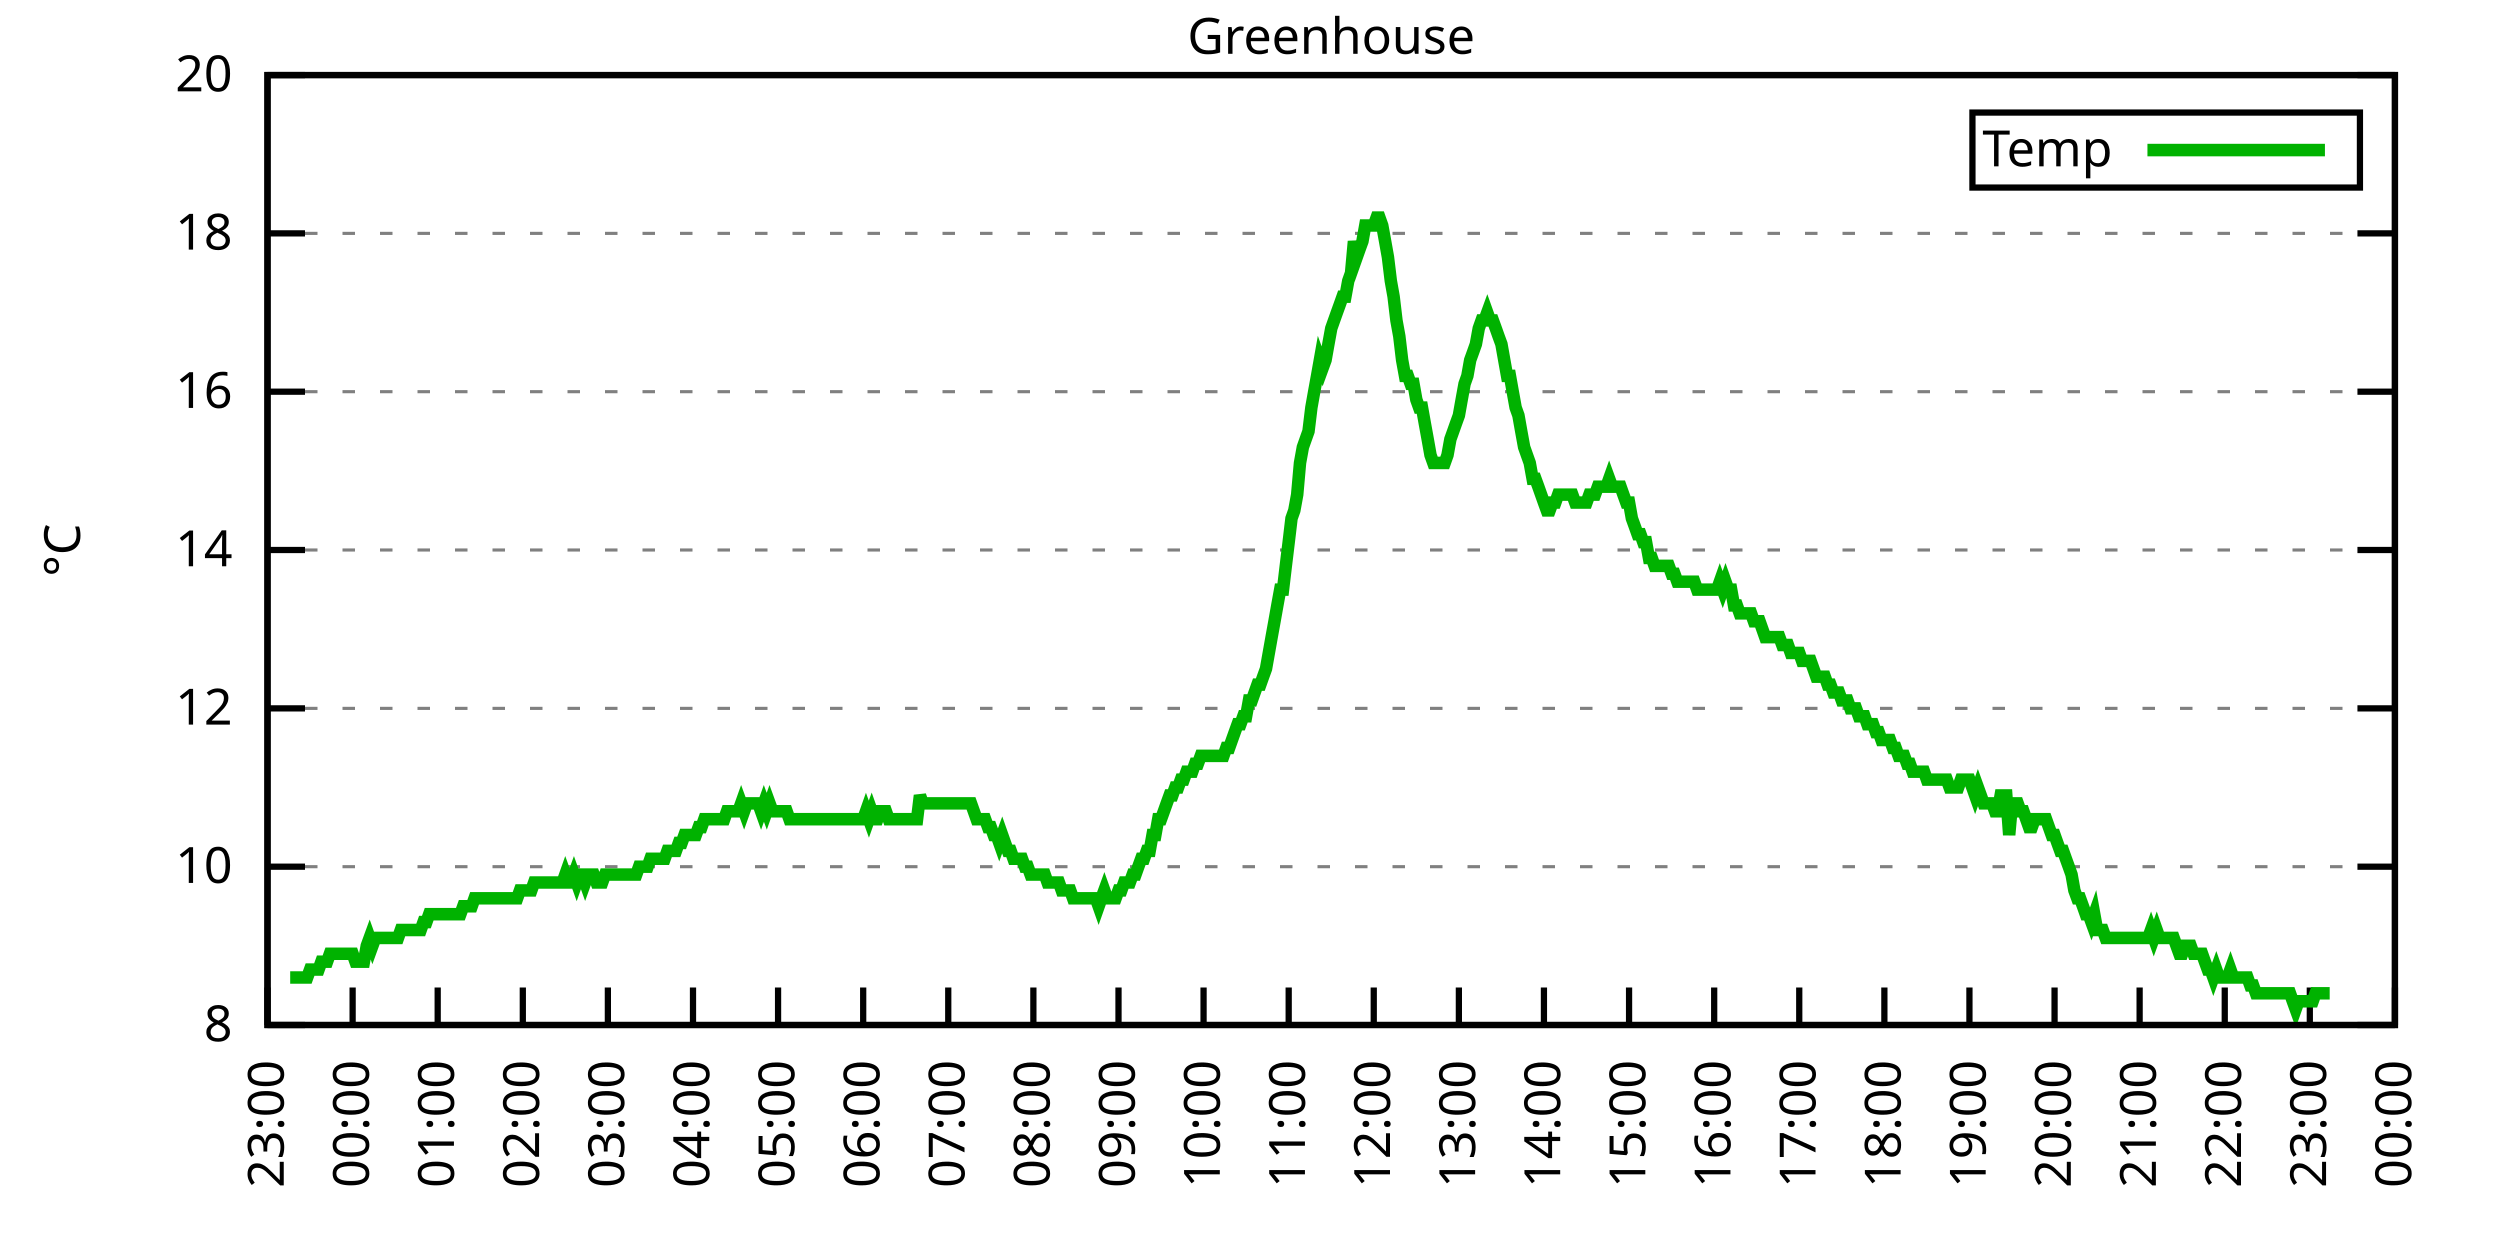
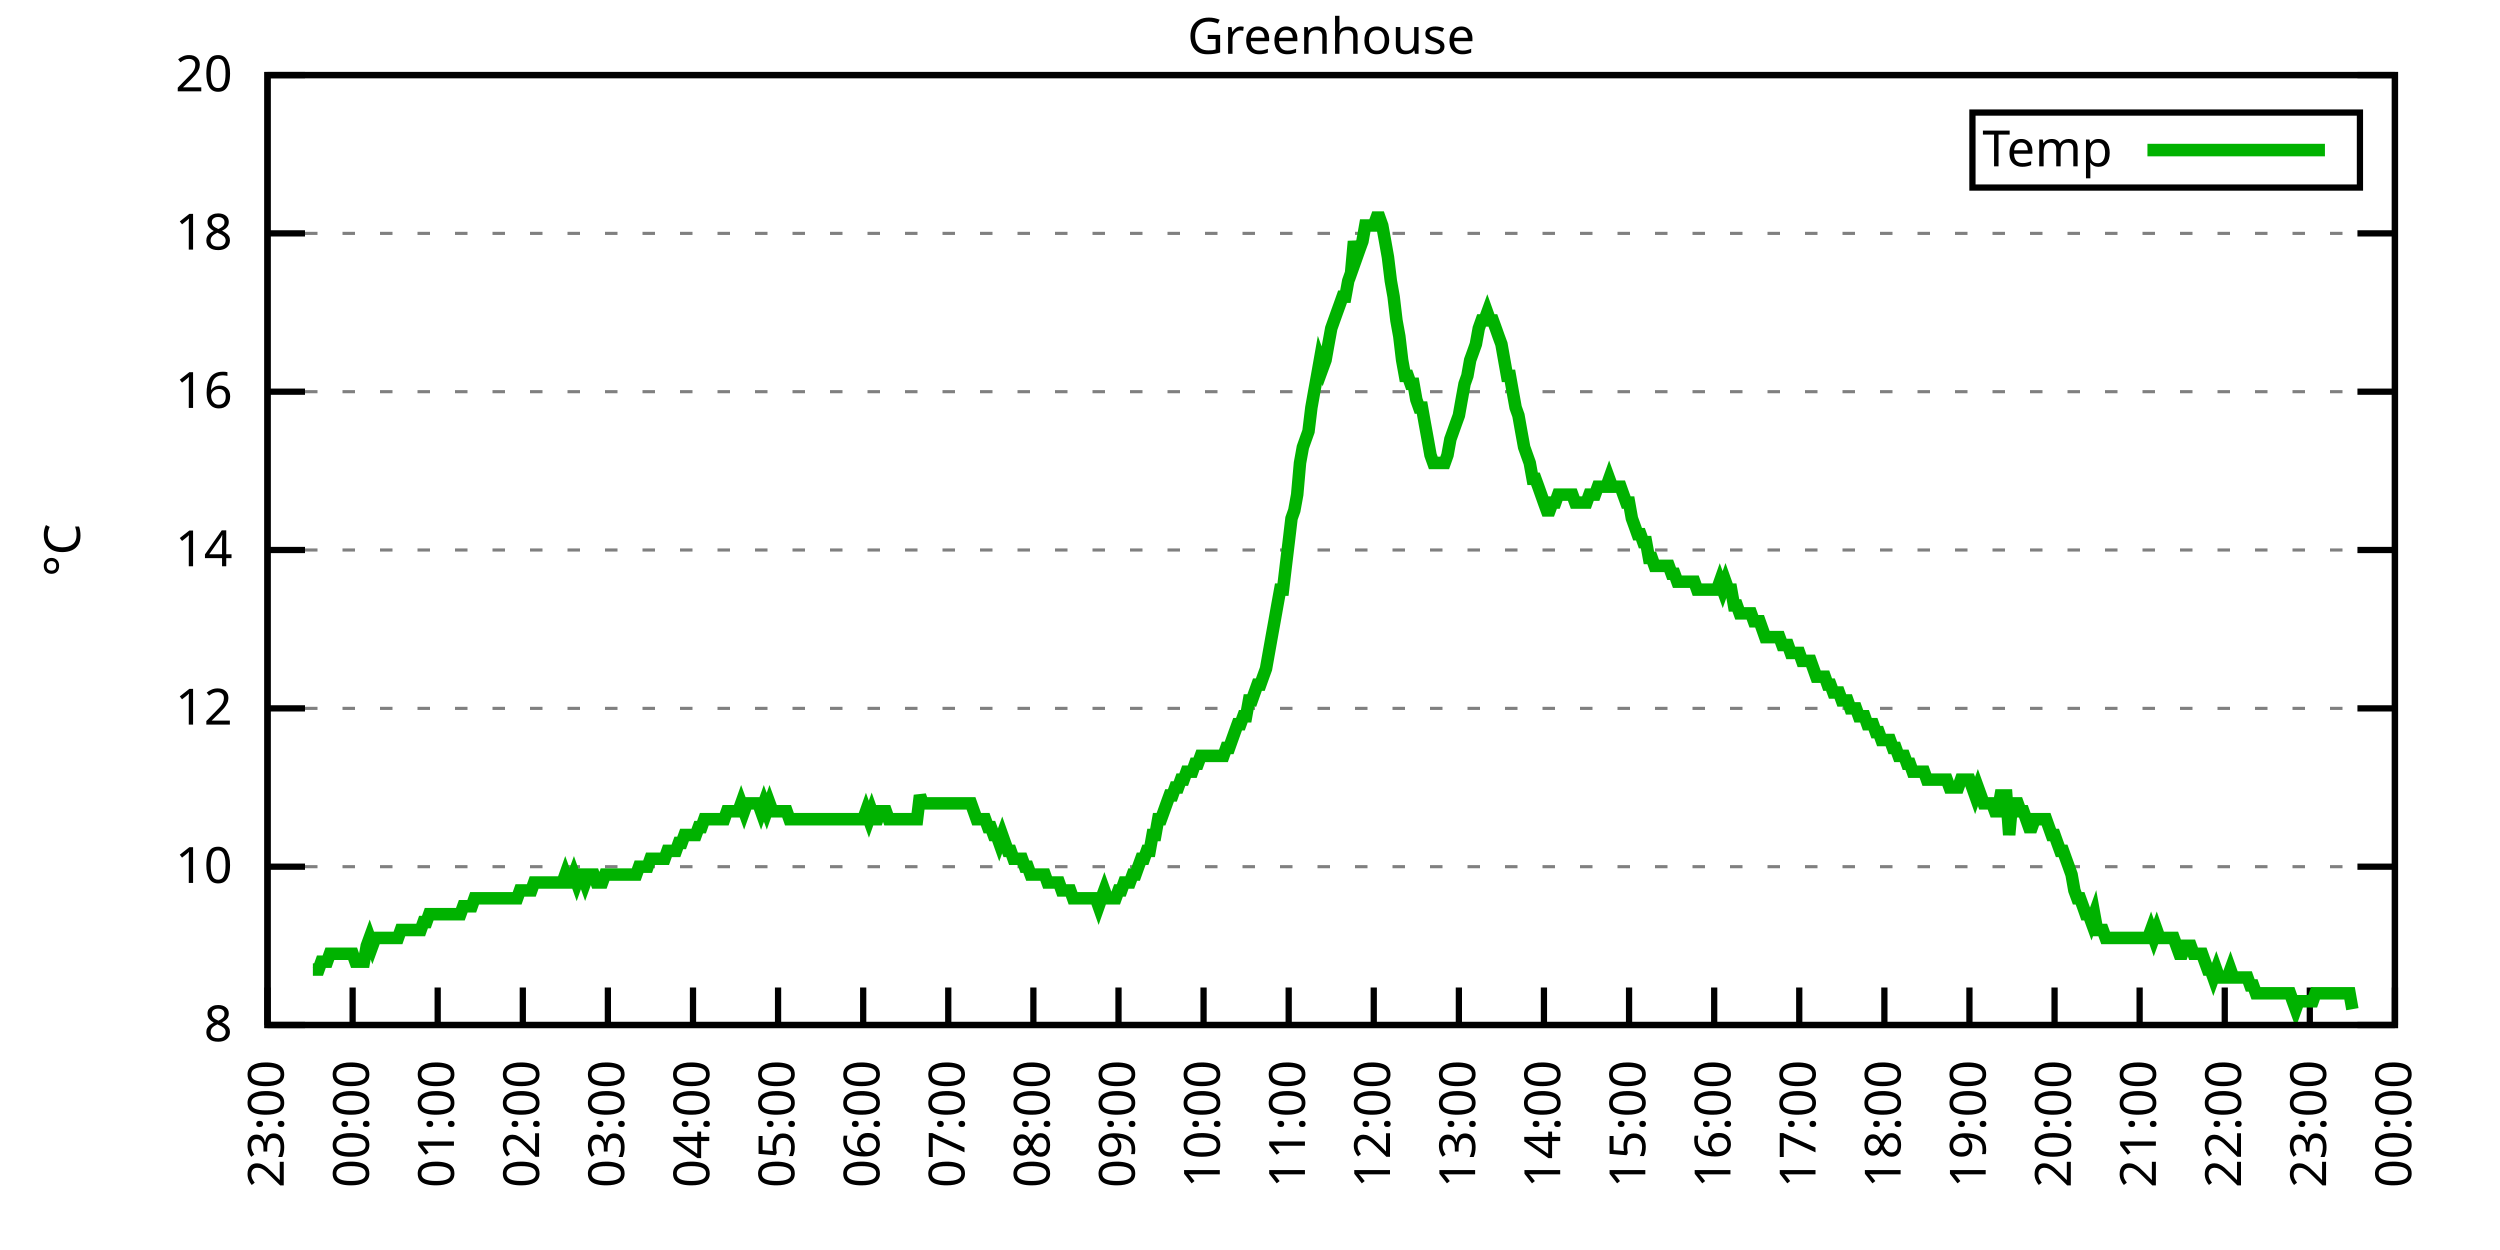
<svg xmlns="http://www.w3.org/2000/svg" xmlns:xlink="http://www.w3.org/1999/xlink" width="400" height="200" viewBox="0 0 400 200">
  <g id="gnuplot_canvas">
    <rect x="0" y="0" width="400" height="200" fill="none" />
    <defs>
      <circle id="gpDot" r="0.5" stroke-width="0.5" stroke="currentColor" />
      <path id="gpPt0" stroke-width="0.333" stroke="currentColor" d="M-1,0 h2 M0,-1 v2" />
      <path id="gpPt1" stroke-width="0.333" stroke="currentColor" d="M-1,-1 L1,1 M1,-1 L-1,1" />
      <path id="gpPt2" stroke-width="0.333" stroke="currentColor" d="M-1,0 L1,0 M0,-1 L0,1 M-1,-1 L1,1 M-1,1 L1,-1" />
      <rect id="gpPt3" stroke-width="0.333" stroke="currentColor" x="-1" y="-1" width="2" height="2" />
      <rect id="gpPt4" stroke-width="0.333" stroke="currentColor" fill="currentColor" x="-1" y="-1" width="2" height="2" />
      <circle id="gpPt5" stroke-width="0.333" stroke="currentColor" cx="0" cy="0" r="1" />
      <use xlink:href="#gpPt5" id="gpPt6" fill="currentColor" stroke="none" />
      <path id="gpPt7" stroke-width="0.333" stroke="currentColor" d="M0,-1.33 L-1.33,0.67 L1.33,0.67 z" />
      <use xlink:href="#gpPt7" id="gpPt8" fill="currentColor" stroke="none" />
      <use xlink:href="#gpPt7" id="gpPt9" stroke="currentColor" transform="rotate(180)" />
      <use xlink:href="#gpPt9" id="gpPt10" fill="currentColor" stroke="none" />
      <use xlink:href="#gpPt3" id="gpPt11" stroke="currentColor" transform="rotate(45)" />
      <use xlink:href="#gpPt11" id="gpPt12" fill="currentColor" stroke="none" />
      <path id="gpPt13" stroke-width="0.333" stroke="currentColor" d="M0,1.330 L1.265,0.411 L0.782,-1.067 L-0.782,-1.076 L-1.265,0.411 z" />
      <use xlink:href="#gpPt13" id="gpPt14" fill="currentColor" stroke="none" />
      <filter id="textbox" filterUnits="objectBoundingBox" x="0" y="0" height="1" width="1">
        <feFlood flood-color="white" flood-opacity="1" result="bgnd" />
        <feComposite in="SourceGraphic" in2="bgnd" operator="atop" />
      </filter>
      <filter id="greybox" filterUnits="objectBoundingBox" x="0" y="0" height="1" width="1">
        <feFlood flood-color="lightgrey" flood-opacity="1" result="grey" />
        <feComposite in="SourceGraphic" in2="grey" operator="atop" />
      </filter>
    </defs>
    <g fill="none" color="white" stroke="currentColor" stroke-width="1.00" stroke-linecap="butt" stroke-linejoin="miter">
</g>
    <g fill="none" color="black" stroke="currentColor" stroke-width="1.00" stroke-linecap="butt" stroke-linejoin="miter">
      <g stroke="none" shape-rendering="crispEdges">
        <polygon fill="rgb(255, 255, 255)" points="42.80,164.00 383.18,164.00 383.18,12.02 42.80,12.02 " />
      </g>
    </g>
    <g fill="none" color="black" stroke="currentColor" stroke-width="1.00" stroke-linecap="butt" stroke-linejoin="miter">
</g>
    <g fill="none" color="black" stroke="black" stroke-width="0.50" stroke-linecap="butt" stroke-linejoin="miter">
</g>
    <g fill="none" color="gray" stroke="currentColor" stroke-width="0.50" stroke-linecap="butt" stroke-linejoin="miter">
      <path stroke="gray" stroke-dasharray="2,4" class="gridline" d="M42.80,164.00 L383.19,164.00  " />
    </g>
    <g fill="none" color="gray" stroke="gray" stroke-width="1.00" stroke-linecap="butt" stroke-linejoin="miter">
</g>
    <g fill="none" color="black" stroke="currentColor" stroke-width="1.00" stroke-linecap="butt" stroke-linejoin="miter">
      <path stroke="black" d="M42.80,164.00 L48.80,164.00 M383.19,164.00 L377.19,164.00  " />
      <g transform="translate(37.20,166.60)" stroke="none" fill="black" font-family="Sans" font-size="8.00" text-anchor="end">
        <text>
          <tspan font-family="Sans"> 8</tspan>
        </text>
      </g>
    </g>
    <g fill="none" color="black" stroke="currentColor" stroke-width="1.00" stroke-linecap="butt" stroke-linejoin="miter">
</g>
    <g fill="none" color="black" stroke="black" stroke-width="0.50" stroke-linecap="butt" stroke-linejoin="miter">
</g>
    <g fill="none" color="gray" stroke="currentColor" stroke-width="0.50" stroke-linecap="butt" stroke-linejoin="miter">
      <path stroke="gray" stroke-dasharray="2,4" class="gridline" d="M42.80,138.67 L383.19,138.67  " />
    </g>
    <g fill="none" color="gray" stroke="gray" stroke-width="1.00" stroke-linecap="butt" stroke-linejoin="miter">
</g>
    <g fill="none" color="black" stroke="currentColor" stroke-width="1.00" stroke-linecap="butt" stroke-linejoin="miter">
      <path stroke="black" d="M42.80,138.67 L48.80,138.67 M383.19,138.67 L377.19,138.67  " />
      <g transform="translate(37.20,141.27)" stroke="none" fill="black" font-family="Sans" font-size="8.00" text-anchor="end">
        <text>
          <tspan font-family="Sans"> 10</tspan>
        </text>
      </g>
    </g>
    <g fill="none" color="black" stroke="currentColor" stroke-width="1.00" stroke-linecap="butt" stroke-linejoin="miter">
</g>
    <g fill="none" color="black" stroke="black" stroke-width="0.50" stroke-linecap="butt" stroke-linejoin="miter">
</g>
    <g fill="none" color="gray" stroke="currentColor" stroke-width="0.50" stroke-linecap="butt" stroke-linejoin="miter">
      <path stroke="gray" stroke-dasharray="2,4" class="gridline" d="M42.80,113.34 L383.19,113.34  " />
    </g>
    <g fill="none" color="gray" stroke="gray" stroke-width="1.00" stroke-linecap="butt" stroke-linejoin="miter">
</g>
    <g fill="none" color="black" stroke="currentColor" stroke-width="1.00" stroke-linecap="butt" stroke-linejoin="miter">
      <path stroke="black" d="M42.80,113.34 L48.80,113.34 M383.19,113.34 L377.19,113.34  " />
      <g transform="translate(37.20,115.94)" stroke="none" fill="black" font-family="Sans" font-size="8.00" text-anchor="end">
        <text>
          <tspan font-family="Sans"> 12</tspan>
        </text>
      </g>
    </g>
    <g fill="none" color="black" stroke="currentColor" stroke-width="1.00" stroke-linecap="butt" stroke-linejoin="miter">
</g>
    <g fill="none" color="black" stroke="black" stroke-width="0.50" stroke-linecap="butt" stroke-linejoin="miter">
</g>
    <g fill="none" color="gray" stroke="currentColor" stroke-width="0.50" stroke-linecap="butt" stroke-linejoin="miter">
      <path stroke="gray" stroke-dasharray="2,4" class="gridline" d="M42.80,88.00 L383.19,88.00  " />
    </g>
    <g fill="none" color="gray" stroke="gray" stroke-width="1.00" stroke-linecap="butt" stroke-linejoin="miter">
</g>
    <g fill="none" color="black" stroke="currentColor" stroke-width="1.00" stroke-linecap="butt" stroke-linejoin="miter">
      <path stroke="black" d="M42.80,88.00 L48.80,88.00 M383.19,88.00 L377.19,88.00  " />
      <g transform="translate(37.20,90.60)" stroke="none" fill="black" font-family="Sans" font-size="8.00" text-anchor="end">
        <text>
          <tspan font-family="Sans"> 14</tspan>
        </text>
      </g>
    </g>
    <g fill="none" color="black" stroke="currentColor" stroke-width="1.00" stroke-linecap="butt" stroke-linejoin="miter">
</g>
    <g fill="none" color="black" stroke="black" stroke-width="0.50" stroke-linecap="butt" stroke-linejoin="miter">
</g>
    <g fill="none" color="gray" stroke="currentColor" stroke-width="0.50" stroke-linecap="butt" stroke-linejoin="miter">
      <path stroke="gray" stroke-dasharray="2,4" class="gridline" d="M42.80,62.67 L383.19,62.67  " />
    </g>
    <g fill="none" color="gray" stroke="gray" stroke-width="1.00" stroke-linecap="butt" stroke-linejoin="miter">
</g>
    <g fill="none" color="black" stroke="currentColor" stroke-width="1.00" stroke-linecap="butt" stroke-linejoin="miter">
      <path stroke="black" d="M42.80,62.67 L48.80,62.67 M383.19,62.67 L377.19,62.67  " />
      <g transform="translate(37.20,65.27)" stroke="none" fill="black" font-family="Sans" font-size="8.00" text-anchor="end">
        <text>
          <tspan font-family="Sans"> 16</tspan>
        </text>
      </g>
    </g>
    <g fill="none" color="black" stroke="currentColor" stroke-width="1.00" stroke-linecap="butt" stroke-linejoin="miter">
</g>
    <g fill="none" color="black" stroke="black" stroke-width="0.50" stroke-linecap="butt" stroke-linejoin="miter">
</g>
    <g fill="none" color="gray" stroke="currentColor" stroke-width="0.50" stroke-linecap="butt" stroke-linejoin="miter">
      <path stroke="gray" stroke-dasharray="2,4" class="gridline" d="M42.80,37.34 L383.19,37.34  " />
    </g>
    <g fill="none" color="gray" stroke="gray" stroke-width="1.00" stroke-linecap="butt" stroke-linejoin="miter">
</g>
    <g fill="none" color="black" stroke="currentColor" stroke-width="1.00" stroke-linecap="butt" stroke-linejoin="miter">
      <path stroke="black" d="M42.80,37.34 L48.80,37.34 M383.19,37.34 L377.19,37.34  " />
      <g transform="translate(37.20,39.94)" stroke="none" fill="black" font-family="Sans" font-size="8.00" text-anchor="end">
        <text>
          <tspan font-family="Sans"> 18</tspan>
        </text>
      </g>
    </g>
    <g fill="none" color="black" stroke="currentColor" stroke-width="1.00" stroke-linecap="butt" stroke-linejoin="miter">
</g>
    <g fill="none" color="black" stroke="black" stroke-width="0.50" stroke-linecap="butt" stroke-linejoin="miter">
</g>
    <g fill="none" color="gray" stroke="currentColor" stroke-width="0.50" stroke-linecap="butt" stroke-linejoin="miter">
      <path stroke="gray" stroke-dasharray="2,4" class="gridline" d="M42.80,12.01 L383.19,12.01  " />
    </g>
    <g fill="none" color="gray" stroke="gray" stroke-width="1.00" stroke-linecap="butt" stroke-linejoin="miter">
</g>
    <g fill="none" color="black" stroke="currentColor" stroke-width="1.00" stroke-linecap="butt" stroke-linejoin="miter">
      <path stroke="black" d="M42.80,12.01 L48.80,12.01 M383.19,12.01 L377.19,12.01  " />
      <g transform="translate(37.20,14.61)" stroke="none" fill="black" font-family="Sans" font-size="8.00" text-anchor="end">
        <text>
          <tspan font-family="Sans"> 20</tspan>
        </text>
      </g>
    </g>
    <g fill="none" color="black" stroke="currentColor" stroke-width="1.00" stroke-linecap="butt" stroke-linejoin="miter">
      <path stroke="black" d="M42.80,164.00 L42.80,158.00  " />
      <g transform="translate(45.40,169.60) rotate(270.00)" stroke="none" fill="black" font-family="Sans" font-size="8.00" text-anchor="end">
        <text>
          <tspan font-family="Sans">23:00</tspan>
        </text>
      </g>
    </g>
    <g fill="none" color="black" stroke="currentColor" stroke-width="1.00" stroke-linecap="butt" stroke-linejoin="miter">
      <path stroke="black" d="M56.42,164.00 L56.42,158.00  " />
      <g transform="translate(59.02,169.60) rotate(270.00)" stroke="none" fill="black" font-family="Sans" font-size="8.00" text-anchor="end">
        <text>
          <tspan font-family="Sans">00:00</tspan>
        </text>
      </g>
    </g>
    <g fill="none" color="black" stroke="currentColor" stroke-width="1.00" stroke-linecap="butt" stroke-linejoin="miter">
      <path stroke="black" d="M70.03,164.00 L70.03,158.00  " />
      <g transform="translate(72.63,169.60) rotate(270.00)" stroke="none" fill="black" font-family="Sans" font-size="8.00" text-anchor="end">
        <text>
          <tspan font-family="Sans">01:00</tspan>
        </text>
      </g>
    </g>
    <g fill="none" color="black" stroke="currentColor" stroke-width="1.00" stroke-linecap="butt" stroke-linejoin="miter">
      <path stroke="black" d="M83.65,164.00 L83.65,158.00  " />
      <g transform="translate(86.25,169.60) rotate(270.00)" stroke="none" fill="black" font-family="Sans" font-size="8.00" text-anchor="end">
        <text>
          <tspan font-family="Sans">02:00</tspan>
        </text>
      </g>
    </g>
    <g fill="none" color="black" stroke="currentColor" stroke-width="1.00" stroke-linecap="butt" stroke-linejoin="miter">
      <path stroke="black" d="M97.26,164.00 L97.26,158.00  " />
      <g transform="translate(99.86,169.60) rotate(270.00)" stroke="none" fill="black" font-family="Sans" font-size="8.00" text-anchor="end">
        <text>
          <tspan font-family="Sans">03:00</tspan>
        </text>
      </g>
    </g>
    <g fill="none" color="black" stroke="currentColor" stroke-width="1.00" stroke-linecap="butt" stroke-linejoin="miter">
      <path stroke="black" d="M110.88,164.00 L110.88,158.00  " />
      <g transform="translate(113.48,169.60) rotate(270.00)" stroke="none" fill="black" font-family="Sans" font-size="8.00" text-anchor="end">
        <text>
          <tspan font-family="Sans">04:00</tspan>
        </text>
      </g>
    </g>
    <g fill="none" color="black" stroke="currentColor" stroke-width="1.00" stroke-linecap="butt" stroke-linejoin="miter">
      <path stroke="black" d="M124.49,164.00 L124.49,158.00  " />
      <g transform="translate(127.09,169.60) rotate(270.00)" stroke="none" fill="black" font-family="Sans" font-size="8.00" text-anchor="end">
        <text>
          <tspan font-family="Sans">05:00</tspan>
        </text>
      </g>
    </g>
    <g fill="none" color="black" stroke="currentColor" stroke-width="1.00" stroke-linecap="butt" stroke-linejoin="miter">
      <path stroke="black" d="M138.11,164.00 L138.11,158.00  " />
      <g transform="translate(140.71,169.60) rotate(270.00)" stroke="none" fill="black" font-family="Sans" font-size="8.00" text-anchor="end">
        <text>
          <tspan font-family="Sans">06:00</tspan>
        </text>
      </g>
    </g>
    <g fill="none" color="black" stroke="currentColor" stroke-width="1.00" stroke-linecap="butt" stroke-linejoin="miter">
      <path stroke="black" d="M151.72,164.00 L151.72,158.00  " />
      <g transform="translate(154.32,169.60) rotate(270.00)" stroke="none" fill="black" font-family="Sans" font-size="8.00" text-anchor="end">
        <text>
          <tspan font-family="Sans">07:00</tspan>
        </text>
      </g>
    </g>
    <g fill="none" color="black" stroke="currentColor" stroke-width="1.00" stroke-linecap="butt" stroke-linejoin="miter">
      <path stroke="black" d="M165.34,164.00 L165.34,158.00  " />
      <g transform="translate(167.94,169.60) rotate(270.00)" stroke="none" fill="black" font-family="Sans" font-size="8.00" text-anchor="end">
        <text>
          <tspan font-family="Sans">08:00</tspan>
        </text>
      </g>
    </g>
    <g fill="none" color="black" stroke="currentColor" stroke-width="1.00" stroke-linecap="butt" stroke-linejoin="miter">
      <path stroke="black" d="M178.96,164.00 L178.96,158.00  " />
      <g transform="translate(181.56,169.60) rotate(270.00)" stroke="none" fill="black" font-family="Sans" font-size="8.00" text-anchor="end">
        <text>
          <tspan font-family="Sans">09:00</tspan>
        </text>
      </g>
    </g>
    <g fill="none" color="black" stroke="currentColor" stroke-width="1.00" stroke-linecap="butt" stroke-linejoin="miter">
      <path stroke="black" d="M192.57,164.00 L192.57,158.00  " />
      <g transform="translate(195.17,169.60) rotate(270.00)" stroke="none" fill="black" font-family="Sans" font-size="8.00" text-anchor="end">
        <text>
          <tspan font-family="Sans">10:00</tspan>
        </text>
      </g>
    </g>
    <g fill="none" color="black" stroke="currentColor" stroke-width="1.00" stroke-linecap="butt" stroke-linejoin="miter">
      <path stroke="black" d="M206.19,164.00 L206.19,158.00  " />
      <g transform="translate(208.79,169.60) rotate(270.00)" stroke="none" fill="black" font-family="Sans" font-size="8.00" text-anchor="end">
        <text>
          <tspan font-family="Sans">11:00</tspan>
        </text>
      </g>
    </g>
    <g fill="none" color="black" stroke="currentColor" stroke-width="1.00" stroke-linecap="butt" stroke-linejoin="miter">
      <path stroke="black" d="M219.80,164.00 L219.80,158.00  " />
      <g transform="translate(222.40,169.60) rotate(270.00)" stroke="none" fill="black" font-family="Sans" font-size="8.00" text-anchor="end">
        <text>
          <tspan font-family="Sans">12:00</tspan>
        </text>
      </g>
    </g>
    <g fill="none" color="black" stroke="currentColor" stroke-width="1.00" stroke-linecap="butt" stroke-linejoin="miter">
      <path stroke="black" d="M233.42,164.00 L233.42,158.00  " />
      <g transform="translate(236.02,169.60) rotate(270.00)" stroke="none" fill="black" font-family="Sans" font-size="8.00" text-anchor="end">
        <text>
          <tspan font-family="Sans">13:00</tspan>
        </text>
      </g>
    </g>
    <g fill="none" color="black" stroke="currentColor" stroke-width="1.00" stroke-linecap="butt" stroke-linejoin="miter">
      <path stroke="black" d="M247.03,164.00 L247.03,158.00  " />
      <g transform="translate(249.63,169.60) rotate(270.00)" stroke="none" fill="black" font-family="Sans" font-size="8.00" text-anchor="end">
        <text>
          <tspan font-family="Sans">14:00</tspan>
        </text>
      </g>
    </g>
    <g fill="none" color="black" stroke="currentColor" stroke-width="1.00" stroke-linecap="butt" stroke-linejoin="miter">
      <path stroke="black" d="M260.65,164.00 L260.65,158.00  " />
      <g transform="translate(263.25,169.60) rotate(270.00)" stroke="none" fill="black" font-family="Sans" font-size="8.00" text-anchor="end">
        <text>
          <tspan font-family="Sans">15:00</tspan>
        </text>
      </g>
    </g>
    <g fill="none" color="black" stroke="currentColor" stroke-width="1.00" stroke-linecap="butt" stroke-linejoin="miter">
      <path stroke="black" d="M274.27,164.00 L274.27,158.00  " />
      <g transform="translate(276.87,169.60) rotate(270.00)" stroke="none" fill="black" font-family="Sans" font-size="8.00" text-anchor="end">
        <text>
          <tspan font-family="Sans">16:00</tspan>
        </text>
      </g>
    </g>
    <g fill="none" color="black" stroke="currentColor" stroke-width="1.00" stroke-linecap="butt" stroke-linejoin="miter">
      <path stroke="black" d="M287.88,164.00 L287.88,158.00  " />
      <g transform="translate(290.48,169.60) rotate(270.00)" stroke="none" fill="black" font-family="Sans" font-size="8.00" text-anchor="end">
        <text>
          <tspan font-family="Sans">17:00</tspan>
        </text>
      </g>
    </g>
    <g fill="none" color="black" stroke="currentColor" stroke-width="1.00" stroke-linecap="butt" stroke-linejoin="miter">
      <path stroke="black" d="M301.50,164.00 L301.50,158.00  " />
      <g transform="translate(304.10,169.60) rotate(270.00)" stroke="none" fill="black" font-family="Sans" font-size="8.00" text-anchor="end">
        <text>
          <tspan font-family="Sans">18:00</tspan>
        </text>
      </g>
    </g>
    <g fill="none" color="black" stroke="currentColor" stroke-width="1.00" stroke-linecap="butt" stroke-linejoin="miter">
      <path stroke="black" d="M315.11,164.00 L315.11,158.00  " />
      <g transform="translate(317.71,169.60) rotate(270.00)" stroke="none" fill="black" font-family="Sans" font-size="8.00" text-anchor="end">
        <text>
          <tspan font-family="Sans">19:00</tspan>
        </text>
      </g>
    </g>
    <g fill="none" color="black" stroke="currentColor" stroke-width="1.00" stroke-linecap="butt" stroke-linejoin="miter">
      <path stroke="black" d="M328.73,164.00 L328.73,158.00  " />
      <g transform="translate(331.33,169.60) rotate(270.00)" stroke="none" fill="black" font-family="Sans" font-size="8.00" text-anchor="end">
        <text>
          <tspan font-family="Sans">20:00</tspan>
        </text>
      </g>
    </g>
    <g fill="none" color="black" stroke="currentColor" stroke-width="1.00" stroke-linecap="butt" stroke-linejoin="miter">
      <path stroke="black" d="M342.34,164.00 L342.34,158.00  " />
      <g transform="translate(344.94,169.60) rotate(270.00)" stroke="none" fill="black" font-family="Sans" font-size="8.00" text-anchor="end">
        <text>
          <tspan font-family="Sans">21:00</tspan>
        </text>
      </g>
    </g>
    <g fill="none" color="black" stroke="currentColor" stroke-width="1.00" stroke-linecap="butt" stroke-linejoin="miter">
      <path stroke="black" d="M355.96,164.00 L355.96,158.00  " />
      <g transform="translate(358.56,169.60) rotate(270.00)" stroke="none" fill="black" font-family="Sans" font-size="8.00" text-anchor="end">
        <text>
          <tspan font-family="Sans">22:00</tspan>
        </text>
      </g>
    </g>
    <g fill="none" color="black" stroke="currentColor" stroke-width="1.00" stroke-linecap="butt" stroke-linejoin="miter">
      <path stroke="black" d="M369.57,164.00 L369.57,158.00  " />
      <g transform="translate(372.17,169.60) rotate(270.00)" stroke="none" fill="black" font-family="Sans" font-size="8.00" text-anchor="end">
        <text>
          <tspan font-family="Sans">23:00</tspan>
        </text>
      </g>
    </g>
    <g fill="none" color="black" stroke="currentColor" stroke-width="1.00" stroke-linecap="butt" stroke-linejoin="miter">
      <path stroke="black" d="M383.19,164.00 L383.19,158.00  " />
      <g transform="translate(385.79,169.60) rotate(270.00)" stroke="none" fill="black" font-family="Sans" font-size="8.00" text-anchor="end">
        <text>
          <tspan font-family="Sans">00:00</tspan>
        </text>
      </g>
    </g>
    <g fill="none" color="black" stroke="currentColor" stroke-width="1.00" stroke-linecap="butt" stroke-linejoin="miter">
</g>
    <g fill="none" color="black" stroke="currentColor" stroke-width="1.00" stroke-linecap="butt" stroke-linejoin="miter">
      <path stroke="black" d="M42.80,12.01 L42.80,164.00 L383.19,164.00 L383.19,12.01 L42.80,12.01 Z  " />
    </g>
    <g fill="none" color="black" stroke="currentColor" stroke-width="1.00" stroke-linecap="butt" stroke-linejoin="miter">
</g>
    <g fill="none" color="black" stroke="currentColor" stroke-width="1.00" stroke-linecap="butt" stroke-linejoin="miter">
      <path stroke="black" d="M315.59,30.01 L315.59,18.01 L377.59,18.01 L377.59,30.01 L315.59,30.01 Z  " />
    </g>
    <g id="Greenhouse_plot_1">
      <g fill="none" color="white" stroke="black" stroke-width="2.00" stroke-linecap="butt" stroke-linejoin="miter">
</g>
      <g fill="none" color="black" stroke="currentColor" stroke-width="2.00" stroke-linecap="butt" stroke-linejoin="miter">
        <g transform="translate(337.99,26.61)" stroke="none" fill="black" font-family="Sans" font-size="8.00" text-anchor="end">
          <text>
            <tspan font-family="Sans">Temp</tspan>
          </text>
        </g>
      </g>
      <g fill="none" color="black" stroke="currentColor" stroke-width="2.00" stroke-linecap="butt" stroke-linejoin="miter">
-         <path stroke="rgb(  0, 178,   0)" d="M343.59,24.01 L371.99,24.01 M46.43,156.40 L46.88,156.40 L47.34,156.40 L47.79,156.40 L48.25,156.40 L48.70,156.40   L49.15,156.40 L49.61,155.13 L50.06,155.13 L50.52,155.13 L50.97,155.13 L51.42,153.87 L51.88,153.87 L52.33,153.87   L52.78,152.60 L53.24,152.60 L53.69,152.60 L54.15,152.60 L54.60,152.60 L55.05,152.60 L55.51,152.60 L55.96,152.60   L56.42,152.60 L56.87,153.87 L57.32,153.87 L57.78,153.87 L58.23,153.87 L58.68,151.33 L59.14,150.07 L59.59,151.33   L60.05,150.07 L60.50,150.07 L60.95,150.07 L61.41,150.07 L61.86,150.07 L62.32,150.07 L62.77,150.07 L63.22,150.07   L63.68,150.07 L64.13,148.80 L64.58,148.80 L65.04,148.80 L65.49,148.80 L65.95,148.80 L66.40,148.80 L66.85,148.80   L67.31,148.80 L67.76,147.53 L68.22,147.53 L68.67,146.27 L69.12,146.27 L69.58,146.27 L70.03,146.27 L70.49,146.27   L70.94,146.27 L71.39,146.27 L71.85,146.27 L72.30,146.27 L72.75,146.27 L73.21,146.27 L73.66,146.27 L74.12,145.00   L74.57,145.00 L75.02,145.00 L75.48,145.00 L75.93,143.73 L76.39,143.73 L76.84,143.73 L77.29,143.73 L77.75,143.73   L78.20,143.73 L78.65,143.73 L79.11,143.73 L79.56,143.73 L80.02,143.73 L80.47,143.73 L80.92,143.73 L81.38,143.73   L81.83,143.73 L82.29,143.73 L82.74,143.73 L83.19,142.47 L83.65,142.47 L84.10,142.47 L84.55,142.47 L85.01,142.47   L85.46,141.20 L85.92,141.20 L86.37,141.20 L86.82,141.20 L87.28,141.20 L87.73,141.20 L88.19,141.20 L88.64,141.20   L89.09,141.20 L89.55,141.20 L90.00,141.20 L90.45,139.93 L90.91,141.20 L91.36,141.20 L91.82,139.93 L92.27,141.20   L92.72,139.93 L93.18,139.93 L93.63,141.20 L94.09,139.93 L94.54,139.93 L94.99,139.93 L95.45,141.20 L95.90,141.20   L96.35,141.20 L96.81,139.93 L97.26,139.93 L97.72,139.93 L98.17,139.93 L98.62,139.93 L99.08,139.93 L99.53,139.93   L99.99,139.93 L100.44,139.93 L100.89,139.93 L101.35,139.93 L101.80,139.93 L102.25,138.67 L102.71,138.67 L103.16,138.67   L103.62,138.67 L104.07,137.40 L104.52,137.40 L104.98,137.40 L105.43,137.40 L105.89,137.40 L106.34,137.40 L106.79,136.14   L107.25,136.14 L107.70,136.14 L108.15,136.14 L108.61,134.87 L109.06,134.87 L109.52,133.60 L109.97,133.60 L110.42,133.60   L110.88,133.60 L111.33,133.60 L111.79,132.34 L112.24,132.34 L112.69,131.07 L113.15,131.07 L113.60,131.07 L114.05,131.07   L114.51,131.07 L114.96,131.07 L115.42,131.07 L115.87,131.07 L116.32,129.80 L116.78,129.80 L117.23,129.80 L117.69,129.80   L118.14,129.80 L118.59,128.54 L119.05,129.80 L119.50,128.54 L119.96,128.54 L120.41,128.54 L120.86,128.54 L121.32,128.54   L121.77,129.80 L122.22,128.54 L122.68,129.80 L123.13,128.54 L123.59,129.80 L124.04,129.80 L124.49,129.80 L124.95,129.80   L125.40,129.80 L125.86,129.80 L126.31,131.07 L126.76,131.07 L127.22,131.07 L127.67,131.07 L128.12,131.07 L128.58,131.07   L129.03,131.07 L129.49,131.07 L129.94,131.07 L130.39,131.07 L130.85,131.07 L131.30,131.07 L131.76,131.07 L132.21,131.07   L132.66,131.07 L133.12,131.07 L133.57,131.07 L134.02,131.07 L134.48,131.07 L134.93,131.07 L135.39,131.07 L135.84,131.07   L136.29,131.07 L136.75,131.07 L137.20,131.07 L137.66,131.07 L138.11,131.07 L138.56,129.80 L139.02,131.07 L139.47,129.80   L139.92,131.07 L140.38,131.07 L140.83,129.80 L141.29,129.80 L141.74,129.80 L142.19,131.07 L142.65,131.07 L143.10,131.07   L143.56,131.07 L144.01,131.07 L144.46,131.07 L144.92,131.07 L145.37,131.07 L145.82,131.07 L146.28,131.07 L146.73,131.07   L147.19,127.27 L147.64,128.54 L148.09,128.54 L148.55,128.54 L149.00,128.54 L149.46,128.54 L149.91,128.54 L150.36,128.54   L150.82,128.54 L151.27,128.54 L151.72,128.54 L152.18,128.54 L152.63,128.54 L153.09,128.54 L153.54,128.54 L153.99,128.54   L154.45,128.54 L154.90,128.54 L155.36,128.54 L155.81,129.80 L156.26,131.07 L156.72,131.07 L157.17,131.07 L157.62,131.07   L158.08,132.34 L158.53,132.34 L158.99,133.60 L159.44,133.60 L159.89,134.87 L160.35,133.60 L160.80,134.87 L161.26,136.14   L161.71,136.14 L162.16,137.40 L162.62,137.40 L163.07,137.40 L163.52,137.40 L163.98,138.67 L164.43,138.67 L164.89,139.93   L165.34,139.93 L165.79,139.93 L166.25,139.93 L166.70,139.93 L167.16,139.93 L167.61,141.20 L168.06,141.20 L168.52,141.20   L168.97,141.20 L169.43,141.20 L169.88,142.47 L170.33,142.47 L170.79,142.47 L171.24,142.47 L171.69,143.73 L172.15,143.73   L172.60,143.73 L173.06,143.73 L173.51,143.73 L173.96,143.73 L174.42,143.73 L174.87,143.73 L175.33,143.73 L175.78,145.00   L176.23,143.73 L176.69,142.47 L177.14,143.73 L177.59,143.73 L178.05,143.73 L178.50,143.73 L178.96,142.47 L179.41,142.47   L179.86,141.20 L180.32,141.20 L180.77,141.20 L181.23,139.93 L181.68,139.93 L182.13,138.67 L182.59,137.40 L183.04,137.40   L183.49,136.14 L183.95,136.14 L184.40,133.60 L184.86,133.60 L185.31,131.07 L185.76,131.07 L186.22,129.80 L186.67,128.54   L187.13,127.27 L187.58,127.27 L188.03,126.00 L188.49,126.00 L188.94,124.74 L189.39,124.74 L189.85,123.47 L190.30,123.47   L190.76,123.47 L191.21,122.20 L191.66,122.20 L192.12,120.94 L192.57,120.94 L193.03,120.94 L193.48,120.94 L193.93,120.94   L194.39,120.94 L194.84,120.94 L195.29,120.94 L195.75,120.94 L196.20,119.67 L196.66,119.67 L197.11,118.40 L197.56,117.14   L198.02,115.87 L198.47,115.87 L198.93,114.60 L199.38,114.60 L199.83,112.07 L200.29,112.07 L200.74,110.80 L201.19,109.54   L201.65,109.54 L202.10,108.27 L202.56,107.00 L203.01,104.47 L203.46,101.94 L203.92,99.40 L204.37,96.87 L204.83,94.34   L205.28,94.34 L205.73,90.54 L206.19,86.74 L206.64,82.94 L207.09,81.67 L207.55,79.14 L208.00,74.07 L208.46,71.54   L208.91,70.27 L209.36,69.01 L209.82,65.21 L210.27,62.67 L210.73,60.14 L211.18,57.61 L211.63,58.87 L212.09,57.61   L212.54,55.07 L213.00,52.54 L213.45,51.27 L213.90,50.01 L214.36,48.74 L214.81,47.47 L215.26,47.47 L215.72,44.94   L216.17,43.67 L216.63,38.61 L217.08,41.14 L217.53,39.87 L217.99,38.61 L218.44,36.08 L218.90,36.08 L219.35,36.08   L219.80,36.08 L220.26,34.81 L220.71,34.81 L221.16,36.08 L221.62,38.61 L222.07,41.14 L222.53,44.94 L222.98,47.47   L223.43,51.27 L223.89,53.81 L224.34,57.61 L224.80,60.14 L225.25,60.14 L225.70,61.41 L226.16,61.41 L226.61,63.94   L227.06,65.21 L227.52,65.21 L227.97,67.74 L228.43,70.27 L228.88,72.81 L229.33,74.07 L229.79,74.07 L230.24,74.07   L230.70,74.07 L231.15,74.07 L231.60,72.81 L232.06,70.27 L232.51,69.01 L232.96,67.74 L233.42,66.47 L233.87,63.94   L234.33,61.41 L234.78,60.14 L235.23,57.61 L235.69,56.34 L236.14,55.07 L236.60,52.54 L237.05,51.27 L237.50,51.27   L237.96,50.01 L238.41,51.27 L238.86,51.27 L239.32,52.54 L239.77,53.81 L240.23,55.07 L240.68,57.61 L241.13,60.14   L241.59,60.14 L242.04,62.67 L242.50,65.21 L242.95,66.47 L243.40,69.01 L243.86,71.54 L244.31,72.81 L244.76,74.07   L245.22,76.61 L245.67,76.61 L246.13,77.87 L246.58,79.14 L247.03,80.41 L247.49,81.67 L247.94,81.67 L248.40,80.41   L248.85,80.41 L249.30,79.14 L249.76,79.14 L250.21,79.14 L250.66,79.14 L251.12,79.14 L251.57,79.14 L252.03,80.41   L252.48,80.41 L252.93,80.41 L253.39,80.41 L253.84,80.41 L254.30,79.14 L254.75,79.14 L255.20,79.14 L255.66,77.87   L256.11,77.87 L256.56,77.87 L257.02,77.87 L257.47,76.61 L257.93,77.87 L258.38,77.87 L258.83,77.87 L259.29,77.87   L259.74,79.14 L260.20,80.41 L260.65,80.41 L261.10,82.94 L261.56,84.21 L262.01,85.47 L262.47,85.47 L262.92,86.74   L263.37,86.74 L263.83,89.27 L264.28,89.27 L264.73,90.54 L265.19,90.54 L265.64,90.54 L266.10,90.54 L266.55,90.54   L267.00,90.54 L267.46,91.80 L267.91,91.80 L268.37,93.07 L268.82,93.07 L269.27,93.07 L269.73,93.07 L270.18,93.07   L270.63,93.07 L271.09,93.07 L271.54,94.34 L272.00,94.34 L272.45,94.34 L272.90,94.34 L273.36,94.34 L273.81,94.34   L274.27,94.34 L274.72,94.34 L275.17,93.07 L275.63,94.34 L276.08,93.07 L276.53,94.34 L276.99,94.34 L277.44,96.87   L277.90,96.87 L278.35,98.14 L278.80,98.14 L279.26,98.14 L279.71,98.14 L280.17,98.14 L280.62,99.40 L281.07,99.40   L281.53,99.40 L281.98,100.67 L282.43,101.94 L282.89,101.94 L283.34,101.94 L283.80,101.94 L284.25,101.94 L284.70,101.94   L285.16,103.20 L285.61,103.20 L286.07,103.20 L286.52,104.47 L286.97,104.47 L287.43,104.47 L287.88,104.47 L288.33,105.74   L288.79,105.74 L289.24,105.74 L289.70,105.74 L290.15,107.00 L290.60,108.27 L291.06,108.27 L291.51,108.27 L291.97,108.27   L292.42,109.54 L292.87,109.54 L293.33,110.80 L293.78,110.80 L294.23,110.80 L294.69,112.07 L295.14,112.07 L295.60,112.07   L296.05,113.34 L296.50,113.34 L296.96,113.34 L297.41,114.60 L297.87,114.60 L298.32,114.60 L298.77,115.87 L299.23,115.87   L299.68,115.87 L300.13,117.14 L300.59,117.14 L301.04,118.40 L301.50,118.40 L301.95,118.40 L302.40,118.40 L302.86,119.67   L303.31,119.67 L303.77,120.94 L304.22,120.94 L304.67,120.94 L305.13,122.20 L305.58,122.20 L306.03,123.47 L306.49,123.47   L306.94,123.47 L307.40,123.47 L307.85,123.47 L308.30,124.74 L308.76,124.74 L309.21,124.74 L309.67,124.74 L310.12,124.74   L310.57,124.74 L311.03,124.74 L311.48,124.74 L311.94,126.00 L312.39,126.00 L312.84,126.00 L313.30,126.00 L313.75,124.74   L314.20,124.74 L314.66,124.74 L315.11,124.74 L315.57,126.00 L316.02,127.27 L316.47,126.00 L316.93,127.27 L317.38,128.54   L317.84,128.54 L318.29,128.54 L318.74,128.54 L319.20,129.80 L319.65,129.80 L320.10,127.27 L320.56,127.27 L321.01,127.27   L321.47,133.60 L321.92,128.54 L322.37,128.54 L322.83,128.54 L323.28,129.80 L323.74,129.80 L324.19,131.07 L324.64,132.34   L325.10,132.34 L325.55,131.07 L326.00,131.07 L326.46,131.07 L326.91,131.07 L327.37,131.07 L327.82,132.34 L328.27,133.60   L328.73,133.60 L329.18,134.87 L329.64,136.14 L330.09,136.14 L330.54,137.40 L331.00,138.67 L331.45,139.93 L331.90,142.47   L332.36,143.73 L332.81,143.73 L333.27,145.00 L333.72,146.27 L334.17,146.27 L334.63,147.53 L335.08,146.27 L335.54,148.80   L335.99,148.80 L336.44,148.80 L336.90,150.07 L337.35,150.07 L337.80,150.07 L338.26,150.07 L338.71,150.07 L339.17,150.07   L339.62,150.07 L340.07,150.07 L340.53,150.07 L340.98,150.07 L341.44,150.07 L341.89,150.07 L342.34,150.07 L342.80,150.07   L343.25,150.07 L343.70,150.07 L344.16,148.80 L344.61,150.07 L345.07,148.80 L345.52,150.07 L345.97,150.07 L346.43,150.07   L346.88,150.07 L347.34,150.07 L347.79,150.07 L348.24,151.33 L348.70,152.60 L349.15,152.60 L349.60,151.33 L350.06,151.33   L350.51,151.33 L350.97,152.60 L351.42,152.60 L351.87,152.60 L352.33,152.60 L352.78,153.87 L353.24,155.13 L353.69,155.13   L354.14,156.40 L354.60,155.13 L355.05,156.40 L355.50,156.40 L355.96,156.40 L356.41,156.40 L356.87,155.13 L357.32,156.40   L357.77,156.40 L358.23,156.40 L358.68,156.40 L359.14,156.40 L359.59,156.40 L360.04,157.67 L360.50,157.67 L360.95,158.93   L361.41,158.93 L361.86,158.93 L362.31,158.93 L362.77,158.93 L363.22,158.93 L363.67,158.93 L364.13,158.93 L364.58,158.93   L365.04,158.93 L365.49,158.93 L365.94,158.93 L366.40,158.93 L366.85,160.20 L367.31,161.47 L367.76,160.20 L368.21,160.20   L368.67,160.20 L369.12,160.20 L369.57,160.20 L370.03,160.20 L370.48,158.93 L370.94,158.93 L371.39,158.93 L371.84,158.93   L372.30,158.93 L372.75,158.93  " />
+         <path stroke="rgb(  0, 178,   0)" d="M343.59,24.01 L371.99,24.01 M50.06,155.13 L50.52,155.13 L50.97,155.13 L51.42,153.87 L51.88,153.87 L52.33,153.87   L52.78,152.60 L53.24,152.60 L53.69,152.60 L54.15,152.60 L54.60,152.60 L55.05,152.60 L55.51,152.60 L55.96,152.60   L56.42,152.60 L56.87,153.87 L57.32,153.87 L57.78,153.87 L58.23,153.87 L58.68,151.33 L59.14,150.07 L59.59,151.33   L60.05,150.07 L60.50,150.07 L60.95,150.07 L61.41,150.07 L61.86,150.07 L62.32,150.07 L62.77,150.07 L63.22,150.07   L63.68,150.07 L64.13,148.80 L64.58,148.80 L65.04,148.80 L65.49,148.80 L65.95,148.80 L66.40,148.80 L66.85,148.80   L67.31,148.80 L67.76,147.53 L68.22,147.53 L68.67,146.27 L69.12,146.27 L69.58,146.27 L70.03,146.27 L70.49,146.27   L70.94,146.27 L71.39,146.27 L71.85,146.27 L72.30,146.27 L72.75,146.27 L73.21,146.27 L73.66,146.27 L74.12,145.00   L74.57,145.00 L75.02,145.00 L75.48,145.00 L75.93,143.73 L76.39,143.73 L76.84,143.73 L77.29,143.73 L77.75,143.73   L78.20,143.73 L78.65,143.73 L79.11,143.73 L79.56,143.73 L80.02,143.73 L80.47,143.73 L80.92,143.73 L81.38,143.73   L81.83,143.73 L82.29,143.73 L82.74,143.73 L83.19,142.47 L83.65,142.47 L84.10,142.47 L84.55,142.47 L85.01,142.47   L85.46,141.20 L85.92,141.20 L86.37,141.20 L86.82,141.20 L87.28,141.20 L87.73,141.20 L88.19,141.20 L88.64,141.20   L89.09,141.20 L89.55,141.20 L90.00,141.20 L90.45,139.93 L90.91,141.20 L91.36,141.20 L91.82,139.93 L92.27,141.20   L92.72,139.93 L93.18,139.93 L93.63,141.20 L94.09,139.93 L94.54,139.93 L94.99,139.93 L95.45,141.20 L95.90,141.20   L96.35,141.20 L96.81,139.93 L97.26,139.93 L97.72,139.93 L98.17,139.93 L98.62,139.93 L99.08,139.93 L99.53,139.93   L99.99,139.93 L100.44,139.93 L100.89,139.93 L101.35,139.93 L101.80,139.93 L102.25,138.67 L102.71,138.67 L103.16,138.67   L103.62,138.67 L104.07,137.40 L104.52,137.40 L104.98,137.40 L105.43,137.40 L105.89,137.40 L106.34,137.40 L106.79,136.14   L107.25,136.14 L107.70,136.14 L108.15,136.14 L108.61,134.87 L109.06,134.87 L109.52,133.60 L109.97,133.60 L110.42,133.60   L110.88,133.60 L111.33,133.60 L111.79,132.34 L112.24,132.34 L112.69,131.07 L113.15,131.07 L113.60,131.07 L114.05,131.07   L114.51,131.07 L114.96,131.07 L115.42,131.07 L115.87,131.07 L116.32,129.80 L116.78,129.80 L117.23,129.80 L117.69,129.80   L118.14,129.80 L118.59,128.54 L119.05,129.80 L119.50,128.54 L119.96,128.54 L120.41,128.54 L120.86,128.54 L121.32,128.54   L121.77,129.80 L122.22,128.54 L122.68,129.80 L123.13,128.54 L123.59,129.80 L124.04,129.80 L124.49,129.80 L124.95,129.80   L125.40,129.80 L125.86,129.80 L126.31,131.07 L126.76,131.07 L127.22,131.07 L127.67,131.07 L128.12,131.07 L128.58,131.07   L129.03,131.07 L129.49,131.07 L129.94,131.07 L130.39,131.07 L130.85,131.07 L131.30,131.07 L131.76,131.07 L132.21,131.07   L132.66,131.07 L133.12,131.07 L133.57,131.07 L134.02,131.07 L134.48,131.07 L134.93,131.07 L135.39,131.07 L135.84,131.07   L136.29,131.07 L136.75,131.07 L137.20,131.07 L137.66,131.07 L138.11,131.07 L138.56,129.80 L139.02,131.07 L139.47,129.80   L139.92,131.07 L140.38,131.07 L140.83,129.80 L141.29,129.80 L141.74,129.80 L142.19,131.07 L142.65,131.07 L143.10,131.07   L143.56,131.07 L144.01,131.07 L144.46,131.07 L144.92,131.07 L145.37,131.07 L145.82,131.07 L146.28,131.07 L146.73,131.07   L147.19,127.27 L147.64,128.54 L148.09,128.54 L148.55,128.54 L149.00,128.54 L149.46,128.54 L149.91,128.54 L150.36,128.54   L150.82,128.54 L151.27,128.54 L151.72,128.54 L152.18,128.54 L152.63,128.54 L153.09,128.54 L153.54,128.54 L153.99,128.54   L154.45,128.54 L154.90,128.54 L155.36,128.54 L155.81,129.80 L156.26,131.07 L156.72,131.07 L157.17,131.07 L157.62,131.07   L158.08,132.34 L158.53,132.34 L158.99,133.60 L159.44,133.60 L159.89,134.87 L160.35,133.60 L160.80,134.87 L161.26,136.14   L161.71,136.14 L162.16,137.40 L162.62,137.40 L163.07,137.40 L163.52,137.40 L163.98,138.67 L164.43,138.67 L164.89,139.93   L165.34,139.93 L165.79,139.93 L166.25,139.93 L166.70,139.93 L167.16,139.93 L167.61,141.20 L168.06,141.20 L168.52,141.20   L168.97,141.20 L169.43,141.20 L169.88,142.47 L170.33,142.47 L170.79,142.47 L171.24,142.47 L171.69,143.73 L172.15,143.73   L172.60,143.73 L173.06,143.73 L173.51,143.73 L173.96,143.73 L174.42,143.73 L174.87,143.73 L175.33,143.73 L175.78,145.00   L176.23,143.73 L176.69,142.47 L177.14,143.73 L177.59,143.73 L178.05,143.73 L178.50,143.73 L178.96,142.47 L179.41,142.47   L179.86,141.20 L180.32,141.20 L180.77,141.20 L181.23,139.93 L181.68,139.93 L182.13,138.67 L182.59,137.40 L183.04,137.40   L183.49,136.14 L183.95,136.14 L184.40,133.60 L184.86,133.60 L185.31,131.07 L185.76,131.07 L186.22,129.80 L186.67,128.54   L187.13,127.27 L187.58,127.27 L188.03,126.00 L188.49,126.00 L188.94,124.74 L189.39,124.74 L189.85,123.47 L190.30,123.47   L190.76,123.47 L191.21,122.20 L191.66,122.20 L192.12,120.94 L192.57,120.94 L193.03,120.94 L193.48,120.94 L193.93,120.94   L194.39,120.94 L194.84,120.94 L195.29,120.94 L195.75,120.94 L196.20,119.67 L196.66,119.67 L197.11,118.40 L197.56,117.14   L198.02,115.87 L198.47,115.87 L198.93,114.60 L199.38,114.60 L199.83,112.07 L200.29,112.07 L200.74,110.80 L201.19,109.54   L201.65,109.54 L202.10,108.27 L202.56,107.00 L203.01,104.47 L203.46,101.94 L203.92,99.40 L204.37,96.87 L204.83,94.34   L205.28,94.34 L205.73,90.54 L206.19,86.74 L206.64,82.94 L207.09,81.67 L207.55,79.14 L208.00,74.07 L208.46,71.54   L208.91,70.27 L209.36,69.01 L209.82,65.21 L210.27,62.67 L210.73,60.14 L211.18,57.61 L211.63,58.87 L212.09,57.61   L212.54,55.07 L213.00,52.54 L213.45,51.27 L213.90,50.01 L214.36,48.74 L214.81,47.47 L215.26,47.47 L215.72,44.94   L216.17,43.67 L216.63,38.61 L217.08,41.14 L217.53,39.87 L217.99,38.61 L218.44,36.08 L218.90,36.08 L219.35,36.08   L219.80,36.08 L220.26,34.81 L220.71,34.81 L221.16,36.08 L221.62,38.61 L222.07,41.14 L222.53,44.94 L222.98,47.47   L223.43,51.27 L223.89,53.81 L224.34,57.61 L224.80,60.14 L225.25,60.14 L225.70,61.41 L226.16,61.41 L226.61,63.94   L227.06,65.21 L227.52,65.21 L227.97,67.74 L228.43,70.27 L228.88,72.81 L229.33,74.07 L229.79,74.07 L230.24,74.07   L230.70,74.07 L231.15,74.07 L231.60,72.81 L232.06,70.27 L232.51,69.01 L232.96,67.74 L233.42,66.47 L233.87,63.94   L234.33,61.41 L234.78,60.14 L235.23,57.61 L235.69,56.34 L236.14,55.07 L236.60,52.54 L237.05,51.27 L237.50,51.27   L237.96,50.01 L238.41,51.27 L238.86,51.27 L239.32,52.54 L239.77,53.81 L240.23,55.07 L240.68,57.61 L241.13,60.14   L241.59,60.14 L242.04,62.67 L242.50,65.21 L242.95,66.47 L243.40,69.01 L243.86,71.54 L244.31,72.81 L244.76,74.07   L245.22,76.61 L245.67,76.61 L246.13,77.87 L246.58,79.14 L247.03,80.41 L247.49,81.67 L247.94,81.67 L248.40,80.41   L248.85,80.41 L249.30,79.14 L249.76,79.14 L250.21,79.14 L250.66,79.14 L251.12,79.14 L251.57,79.14 L252.03,80.41   L252.48,80.41 L252.93,80.41 L253.39,80.41 L253.84,80.41 L254.30,79.14 L254.75,79.14 L255.20,79.14 L255.66,77.87   L256.11,77.87 L256.56,77.87 L257.02,77.87 L257.47,76.61 L257.93,77.87 L258.38,77.87 L258.83,77.87 L259.29,77.87   L259.74,79.14 L260.20,80.41 L260.65,80.41 L261.10,82.94 L261.56,84.21 L262.01,85.47 L262.47,85.47 L262.92,86.74   L263.37,86.74 L263.83,89.27 L264.28,89.27 L264.73,90.54 L265.19,90.54 L265.64,90.54 L266.10,90.54 L266.55,90.54   L267.00,90.54 L267.46,91.80 L267.91,91.80 L268.37,93.07 L268.82,93.07 L269.27,93.07 L269.73,93.07 L270.18,93.07   L270.63,93.07 L271.09,93.07 L271.54,94.34 L272.00,94.34 L272.45,94.34 L272.90,94.34 L273.36,94.34 L273.81,94.34   L274.27,94.34 L274.72,94.34 L275.17,93.07 L275.63,94.34 L276.08,93.07 L276.53,94.34 L276.99,94.34 L277.44,96.87   L277.90,96.87 L278.35,98.14 L278.80,98.14 L279.26,98.14 L279.71,98.14 L280.17,98.14 L280.62,99.40 L281.07,99.40   L281.53,99.40 L281.98,100.67 L282.43,101.94 L282.89,101.94 L283.34,101.94 L283.80,101.94 L284.25,101.94 L284.70,101.94   L285.16,103.20 L285.61,103.20 L286.07,103.20 L286.52,104.47 L286.97,104.47 L287.43,104.47 L287.88,104.47 L288.33,105.74   L288.79,105.74 L289.24,105.74 L289.70,105.74 L290.15,107.00 L290.60,108.27 L291.06,108.27 L291.51,108.27 L291.97,108.27   L292.42,109.54 L292.87,109.54 L293.33,110.80 L293.78,110.80 L294.23,110.80 L294.69,112.07 L295.14,112.07 L295.60,112.07   L296.05,113.34 L296.50,113.34 L296.96,113.34 L297.41,114.60 L297.87,114.60 L298.32,114.60 L298.77,115.87 L299.23,115.87   L299.68,115.87 L300.13,117.14 L300.59,117.14 L301.04,118.40 L301.50,118.40 L301.95,118.40 L302.40,118.40 L302.86,119.67   L303.31,119.67 L303.77,120.94 L304.22,120.94 L304.67,120.94 L305.13,122.20 L305.58,122.20 L306.03,123.47 L306.49,123.47   L306.94,123.47 L307.40,123.47 L307.85,123.47 L308.30,124.74 L308.76,124.74 L309.21,124.74 L309.67,124.74 L310.12,124.74   L310.57,124.74 L311.03,124.74 L311.48,124.74 L311.94,126.00 L312.39,126.00 L312.84,126.00 L313.30,126.00 L313.75,124.74   L314.20,124.74 L314.66,124.74 L315.11,124.74 L315.57,126.00 L316.02,127.27 L316.47,126.00 L316.93,127.27 L317.38,128.54   L317.84,128.54 L318.29,128.54 L318.74,128.54 L319.20,129.80 L319.65,129.80 L320.10,127.27 L320.56,127.27 L321.01,127.27   L321.47,133.60 L321.92,128.54 L322.37,128.54 L322.83,128.54 L323.28,129.80 L323.74,129.80 L324.19,131.07 L324.64,132.34   L325.10,132.34 L325.55,131.07 L326.00,131.07 L326.46,131.07 L326.91,131.07 L327.37,131.07 L327.82,132.34 L328.27,133.60   L328.73,133.60 L329.18,134.87 L329.64,136.14 L330.09,136.14 L330.54,137.40 L331.00,138.67 L331.45,139.93 L331.90,142.47   L332.36,143.73 L332.81,143.73 L333.27,145.00 L333.72,146.27 L334.17,146.27 L334.63,147.53 L335.08,146.27 L335.54,148.80   L335.99,148.80 L336.44,148.80 L336.90,150.07 L337.35,150.07 L337.80,150.07 L338.26,150.07 L338.71,150.07 L339.17,150.07   L339.62,150.07 L340.07,150.07 L340.53,150.07 L340.98,150.07 L341.44,150.07 L341.89,150.07 L342.34,150.07 L342.80,150.07   L343.25,150.07 L343.70,150.07 L344.16,148.80 L344.61,150.07 L345.07,148.80 L345.52,150.07 L345.97,150.07 L346.43,150.07   L346.88,150.07 L347.34,150.07 L347.79,150.07 L348.24,151.33 L348.70,152.60 L349.15,152.60 L349.60,151.33 L350.06,151.33   L350.51,151.33 L350.97,152.60 L351.42,152.60 L351.87,152.60 L352.33,152.60 L352.78,153.87 L353.24,155.13 L353.69,155.13   L354.14,156.40 L354.60,155.13 L355.05,156.40 L355.50,156.40 L355.96,156.40 L356.41,156.40 L356.87,155.13 L357.32,156.40   L357.77,156.40 L358.23,156.40 L358.68,156.40 L359.14,156.40 L359.59,156.40 L360.04,157.67 L360.50,157.67 L360.95,158.93   L361.41,158.93 L361.86,158.93 L362.31,158.93 L362.77,158.93 L363.22,158.93 L363.67,158.93 L364.13,158.93 L364.58,158.93   L365.04,158.93 L365.49,158.93 L365.94,158.93 L366.40,158.93 L366.85,160.20 L367.31,161.47 L367.76,160.20 L368.21,160.20   L368.67,160.20 L369.12,160.20 L369.57,160.20 L370.03,160.20 L370.48,158.93 L370.94,158.93 L371.39,158.93 L371.84,158.93   L372.30,158.93 L372.75,158.93 L373.21,158.93 L373.66,158.93 L374.11,158.93 L374.57,158.93 L375.02,158.93 L375.47,158.93   L375.93,158.93 L376.38,161.47  " />
      </g>
    </g>
    <g fill="none" color="black" stroke="currentColor" stroke-width="2.00" stroke-linecap="butt" stroke-linejoin="miter">
</g>
    <g fill="none" color="black" stroke="black" stroke-width="1.00" stroke-linecap="butt" stroke-linejoin="miter">
</g>
    <g fill="none" color="black" stroke="currentColor" stroke-width="1.00" stroke-linecap="butt" stroke-linejoin="miter">
      <path stroke="black" d="M42.80,12.01 L42.80,164.00 L383.19,164.00 L383.19,12.01 L42.80,12.01 Z  " />
      <g transform="translate(12.80,88.01) rotate(270.00)" stroke="none" fill="black" font-family="Sans" font-size="8.00" text-anchor="middle">
        <text>
          <tspan font-family="Sans">°C</tspan>
        </text>
      </g>
    </g>
    <g fill="none" color="black" stroke="currentColor" stroke-width="1.00" stroke-linecap="butt" stroke-linejoin="miter">
</g>
    <g fill="none" color="black" stroke="currentColor" stroke-width="1.00" stroke-linecap="butt" stroke-linejoin="miter">
      <g transform="translate(212.99,8.61)" stroke="none" fill="black" font-family="Sans" font-size="8.00" text-anchor="middle">
        <text>
          <tspan font-family="Sans">Greenhouse</tspan>
        </text>
      </g>
    </g>
    <g fill="none" color="black" stroke="currentColor" stroke-width="1.00" stroke-linecap="butt" stroke-linejoin="miter">
</g>
  </g>
</svg>
